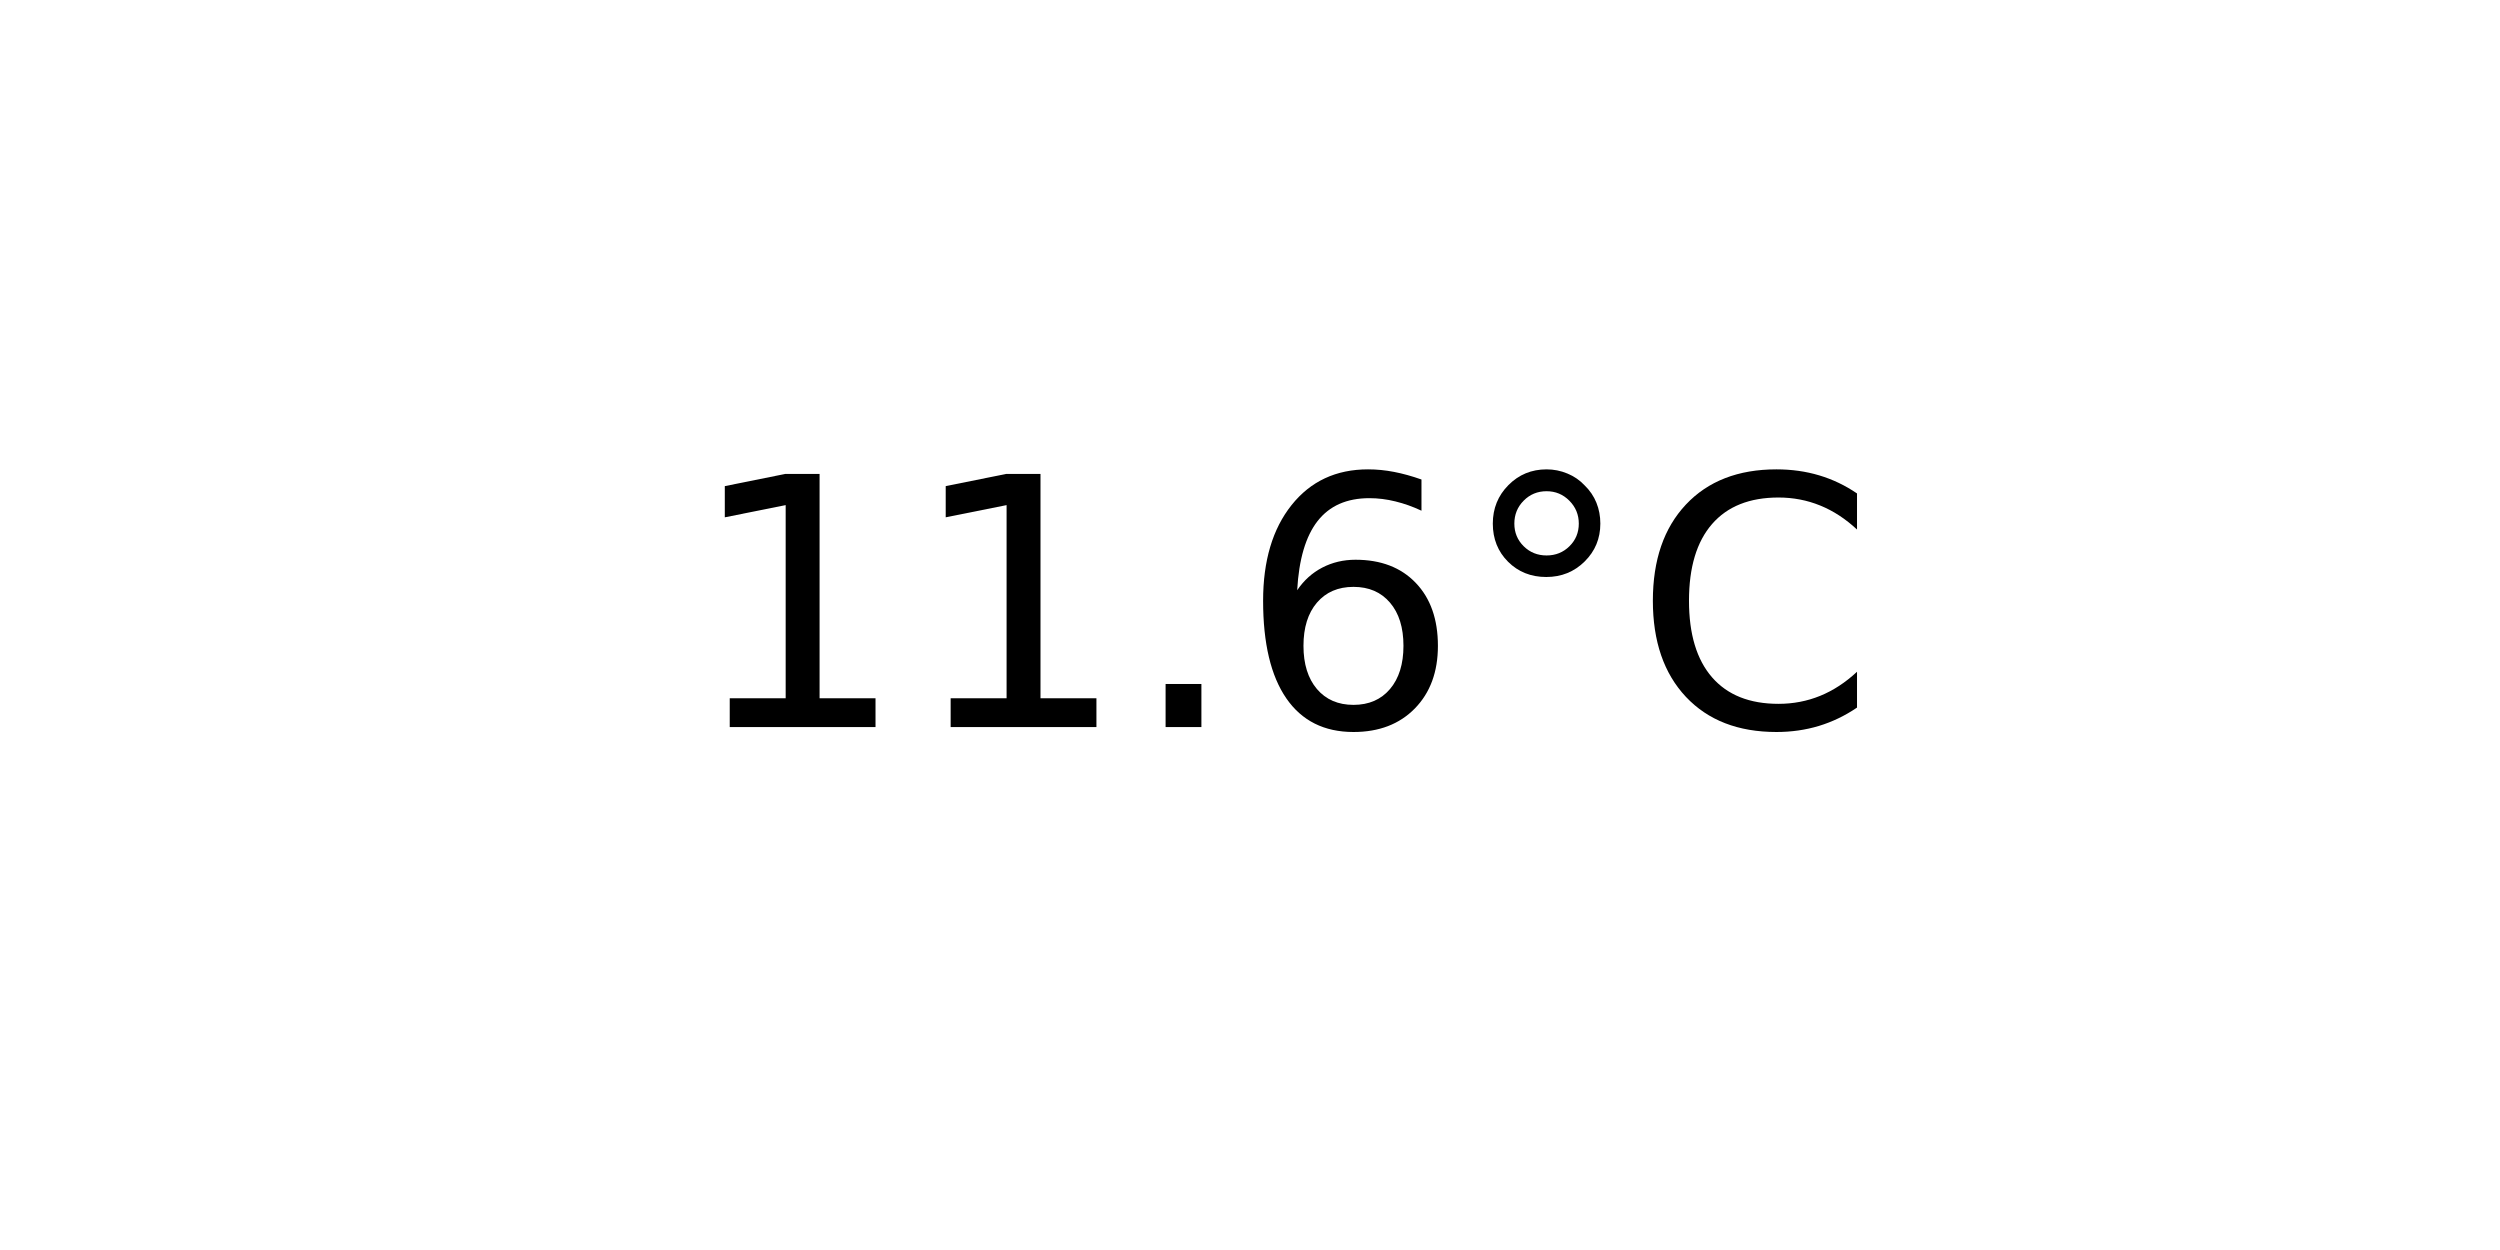
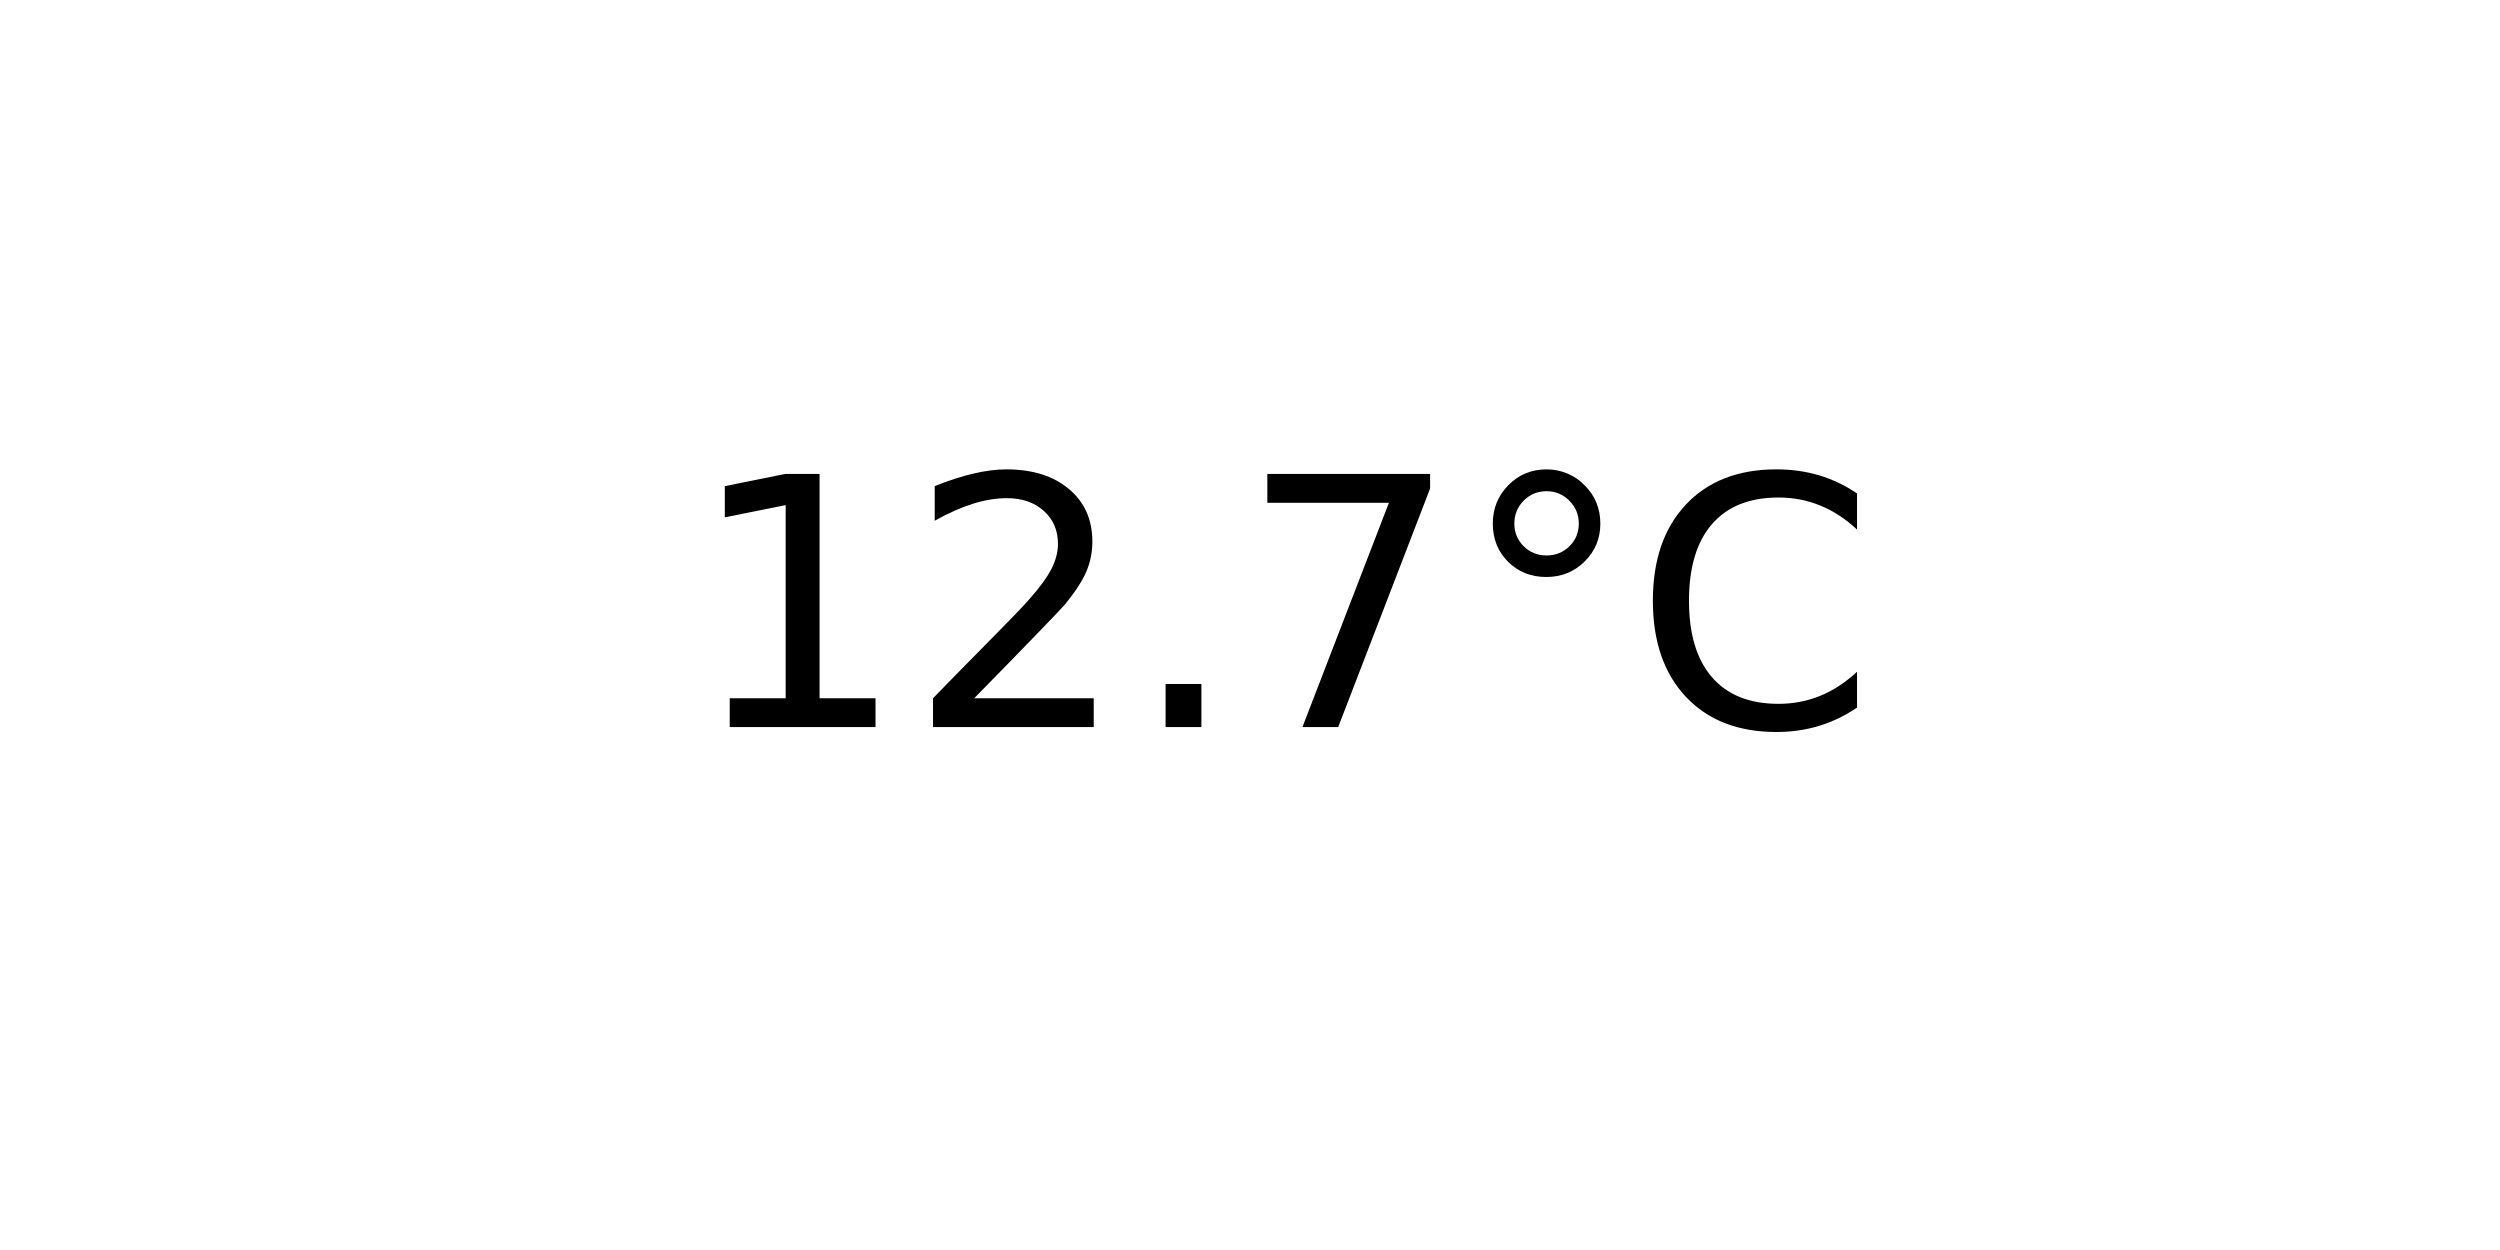
<svg xmlns="http://www.w3.org/2000/svg" xmlns:xlink="http://www.w3.org/1999/xlink" width="72pt" height="36pt" viewBox="0 0 72 36" version="1.1">
  <defs>
    <style type="text/css">*{stroke-linejoin: round; stroke-linecap: butt}</style>
  </defs>
  <g id="figure_1">
    <g id="axes_1">
      <g id="text_1">
        <g transform="translate(19.77578 20.93937) scale(0.1 -0.1)">
          <defs>
            <path id="DejaVuSans-31" d="M 794 531  L 1825 531  L 1825 4091  L 703 3866  L 703 4441  L 1819 4666  L 2450 4666  L 2450 531  L 3481 531  L 3481 0  L 794 0  L 794 531  z " transform="scale(0.015625)" />
+             <path id="DejaVuSans-32" d="M 1228 531  L 3431 531  L 3431 0  L 469 0  L 469 531  Q 828 903 1448 1529  Q 2069 2156 2228 2338  Q 2531 2678 2651 2914  Q 2772 3150 2772 3378  Q 2772 3750 2511 3984  Q 2250 4219 1831 4219  Q 1534 4219 1204 4116  Q 875 4013 500 3803  L 500 4441  Q 881 4594 1212 4672  Q 1544 4750 1819 4750  Q 2544 4750 2975 4387  Q 3406 4025 3406 3419  Q 3406 3131 3298 2873  Q 3191 2616 2906 2266  Q 2828 2175 2409 1742  Q 1991 1309 1228 531  z " transform="scale(0.015625)" />
            <path id="DejaVuSans-2e" d="M 684 794  L 1344 794  L 1344 0  L 684 0  L 684 794  z " transform="scale(0.015625)" />
-             <path id="DejaVuSans-36" d="M 2113 2584  Q 1688 2584 1439 2293  Q 1191 2003 1191 1497  Q 1191 994 1439 701  Q 1688 409 2113 409  Q 2538 409 2786 701  Q 3034 994 3034 1497  Q 3034 2003 2786 2293  Q 2538 2584 2113 2584  z M 3366 4563  L 3366 3988  Q 3128 4100 2886 4159  Q 2644 4219 2406 4219  Q 1781 4219 1451 3797  Q 1122 3375 1075 2522  Q 1259 2794 1537 2939  Q 1816 3084 2150 3084  Q 2853 3084 3261 2657  Q 3669 2231 3669 1497  Q 3669 778 3244 343  Q 2819 -91 2113 -91  Q 1303 -91 875 529  Q 447 1150 447 2328  Q 447 3434 972 4092  Q 1497 4750 2381 4750  Q 2619 4750 2861 4703  Q 3103 4656 3366 4563  z " transform="scale(0.015625)" />
+             <path id="DejaVuSans-37" d="M 525 4666  L 3525 4666  L 3525 4397  L 1831 0  L 1172 0  L 2766 4134  L 525 4134  L 525 4666  z " transform="scale(0.015625)" />
            <path id="DejaVuSans-b0" d="M 1600 4347  Q 1350 4347 1178 4173  Q 1006 4000 1006 3750  Q 1006 3503 1178 3333  Q 1350 3163 1600 3163  Q 1850 3163 2022 3333  Q 2194 3503 2194 3750  Q 2194 3997 2020 4172  Q 1847 4347 1600 4347  z M 1600 4750  Q 1800 4750 1984 4673  Q 2169 4597 2303 4453  Q 2447 4313 2519 4134  Q 2591 3956 2591 3750  Q 2591 3338 2302 3052  Q 2013 2766 1594 2766  Q 1172 2766 890 3047  Q 609 3328 609 3750  Q 609 4169 896 4459  Q 1184 4750 1600 4750  z " transform="scale(0.015625)" />
            <path id="DejaVuSans-43" d="M 4122 4306  L 4122 3641  Q 3803 3938 3442 4084  Q 3081 4231 2675 4231  Q 1875 4231 1450 3742  Q 1025 3253 1025 2328  Q 1025 1406 1450 917  Q 1875 428 2675 428  Q 3081 428 3442 575  Q 3803 722 4122 1019  L 4122 359  Q 3791 134 3420 21  Q 3050 -91 2638 -91  Q 1578 -91 968 557  Q 359 1206 359 2328  Q 359 3453 968 4101  Q 1578 4750 2638 4750  Q 3056 4750 3426 4639  Q 3797 4528 4122 4306  z " transform="scale(0.015625)" />
          </defs>
          <use xlink:href="#DejaVuSans-31" />
-           <use xlink:href="#DejaVuSans-31" x="63.623" />
+           <use xlink:href="#DejaVuSans-32" x="63.623" />
          <use xlink:href="#DejaVuSans-2e" x="127.246" />
-           <use xlink:href="#DejaVuSans-36" x="159.033" />
+           <use xlink:href="#DejaVuSans-37" x="159.033" />
          <use xlink:href="#DejaVuSans-b0" x="222.656" />
          <use xlink:href="#DejaVuSans-43" x="272.656" />
        </g>
      </g>
    </g>
  </g>
</svg>
